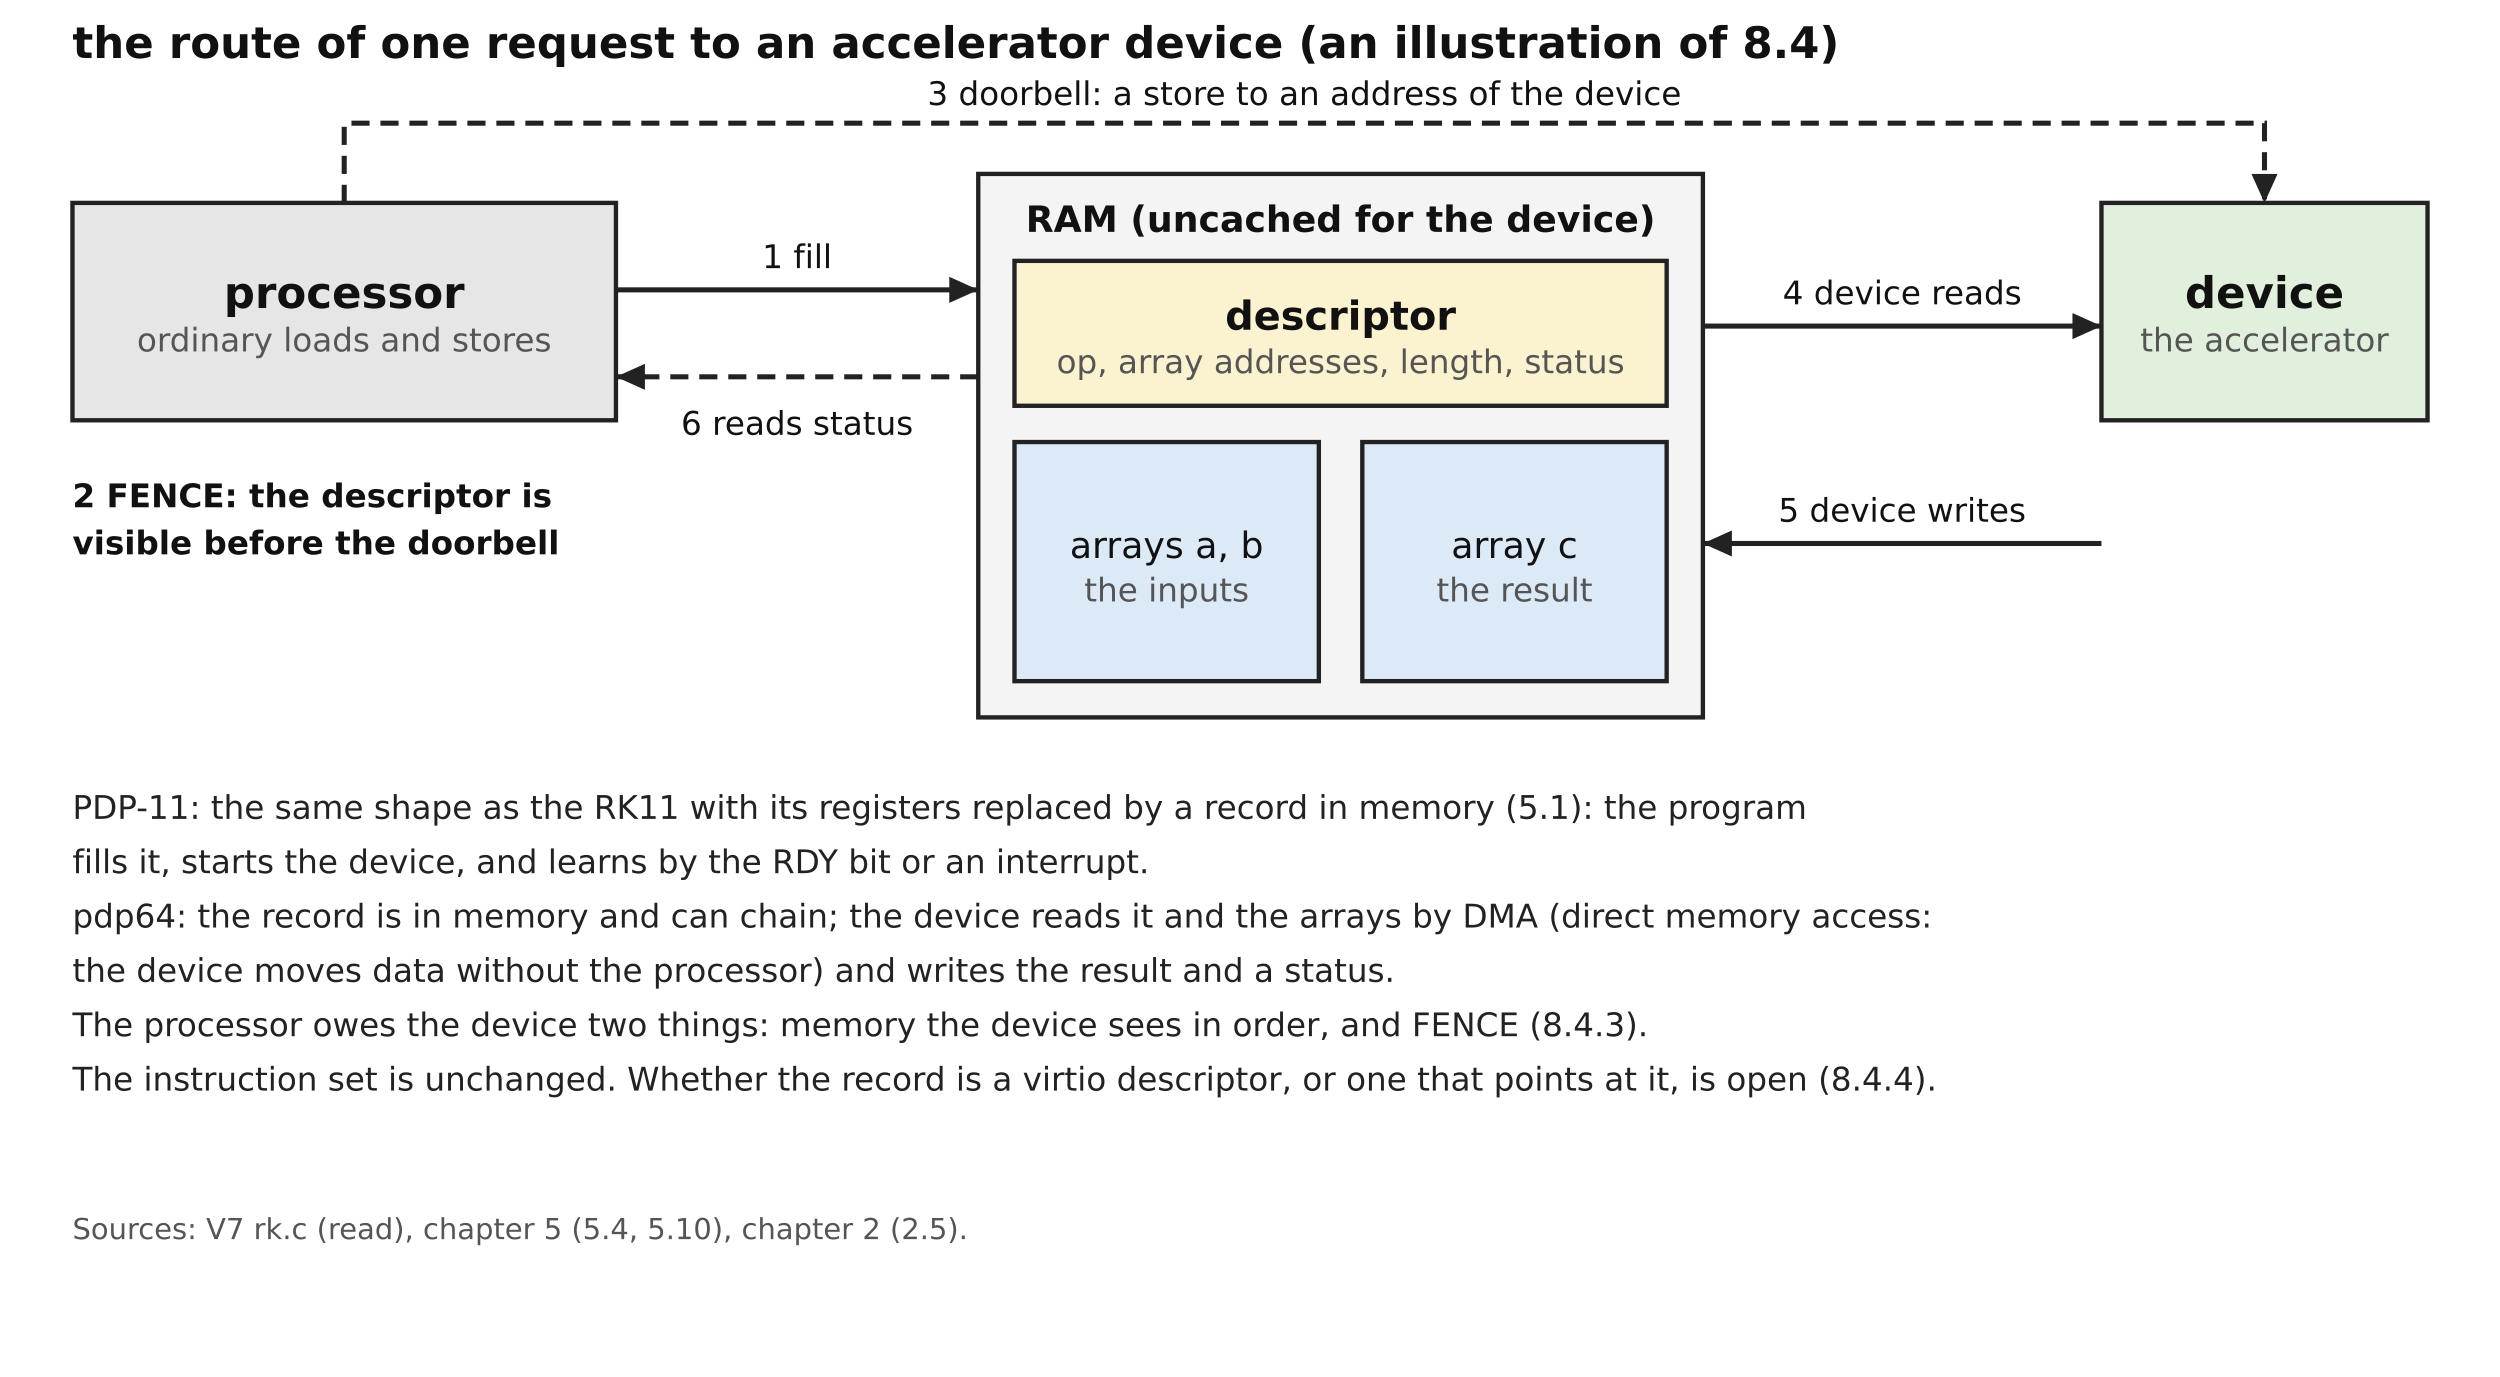
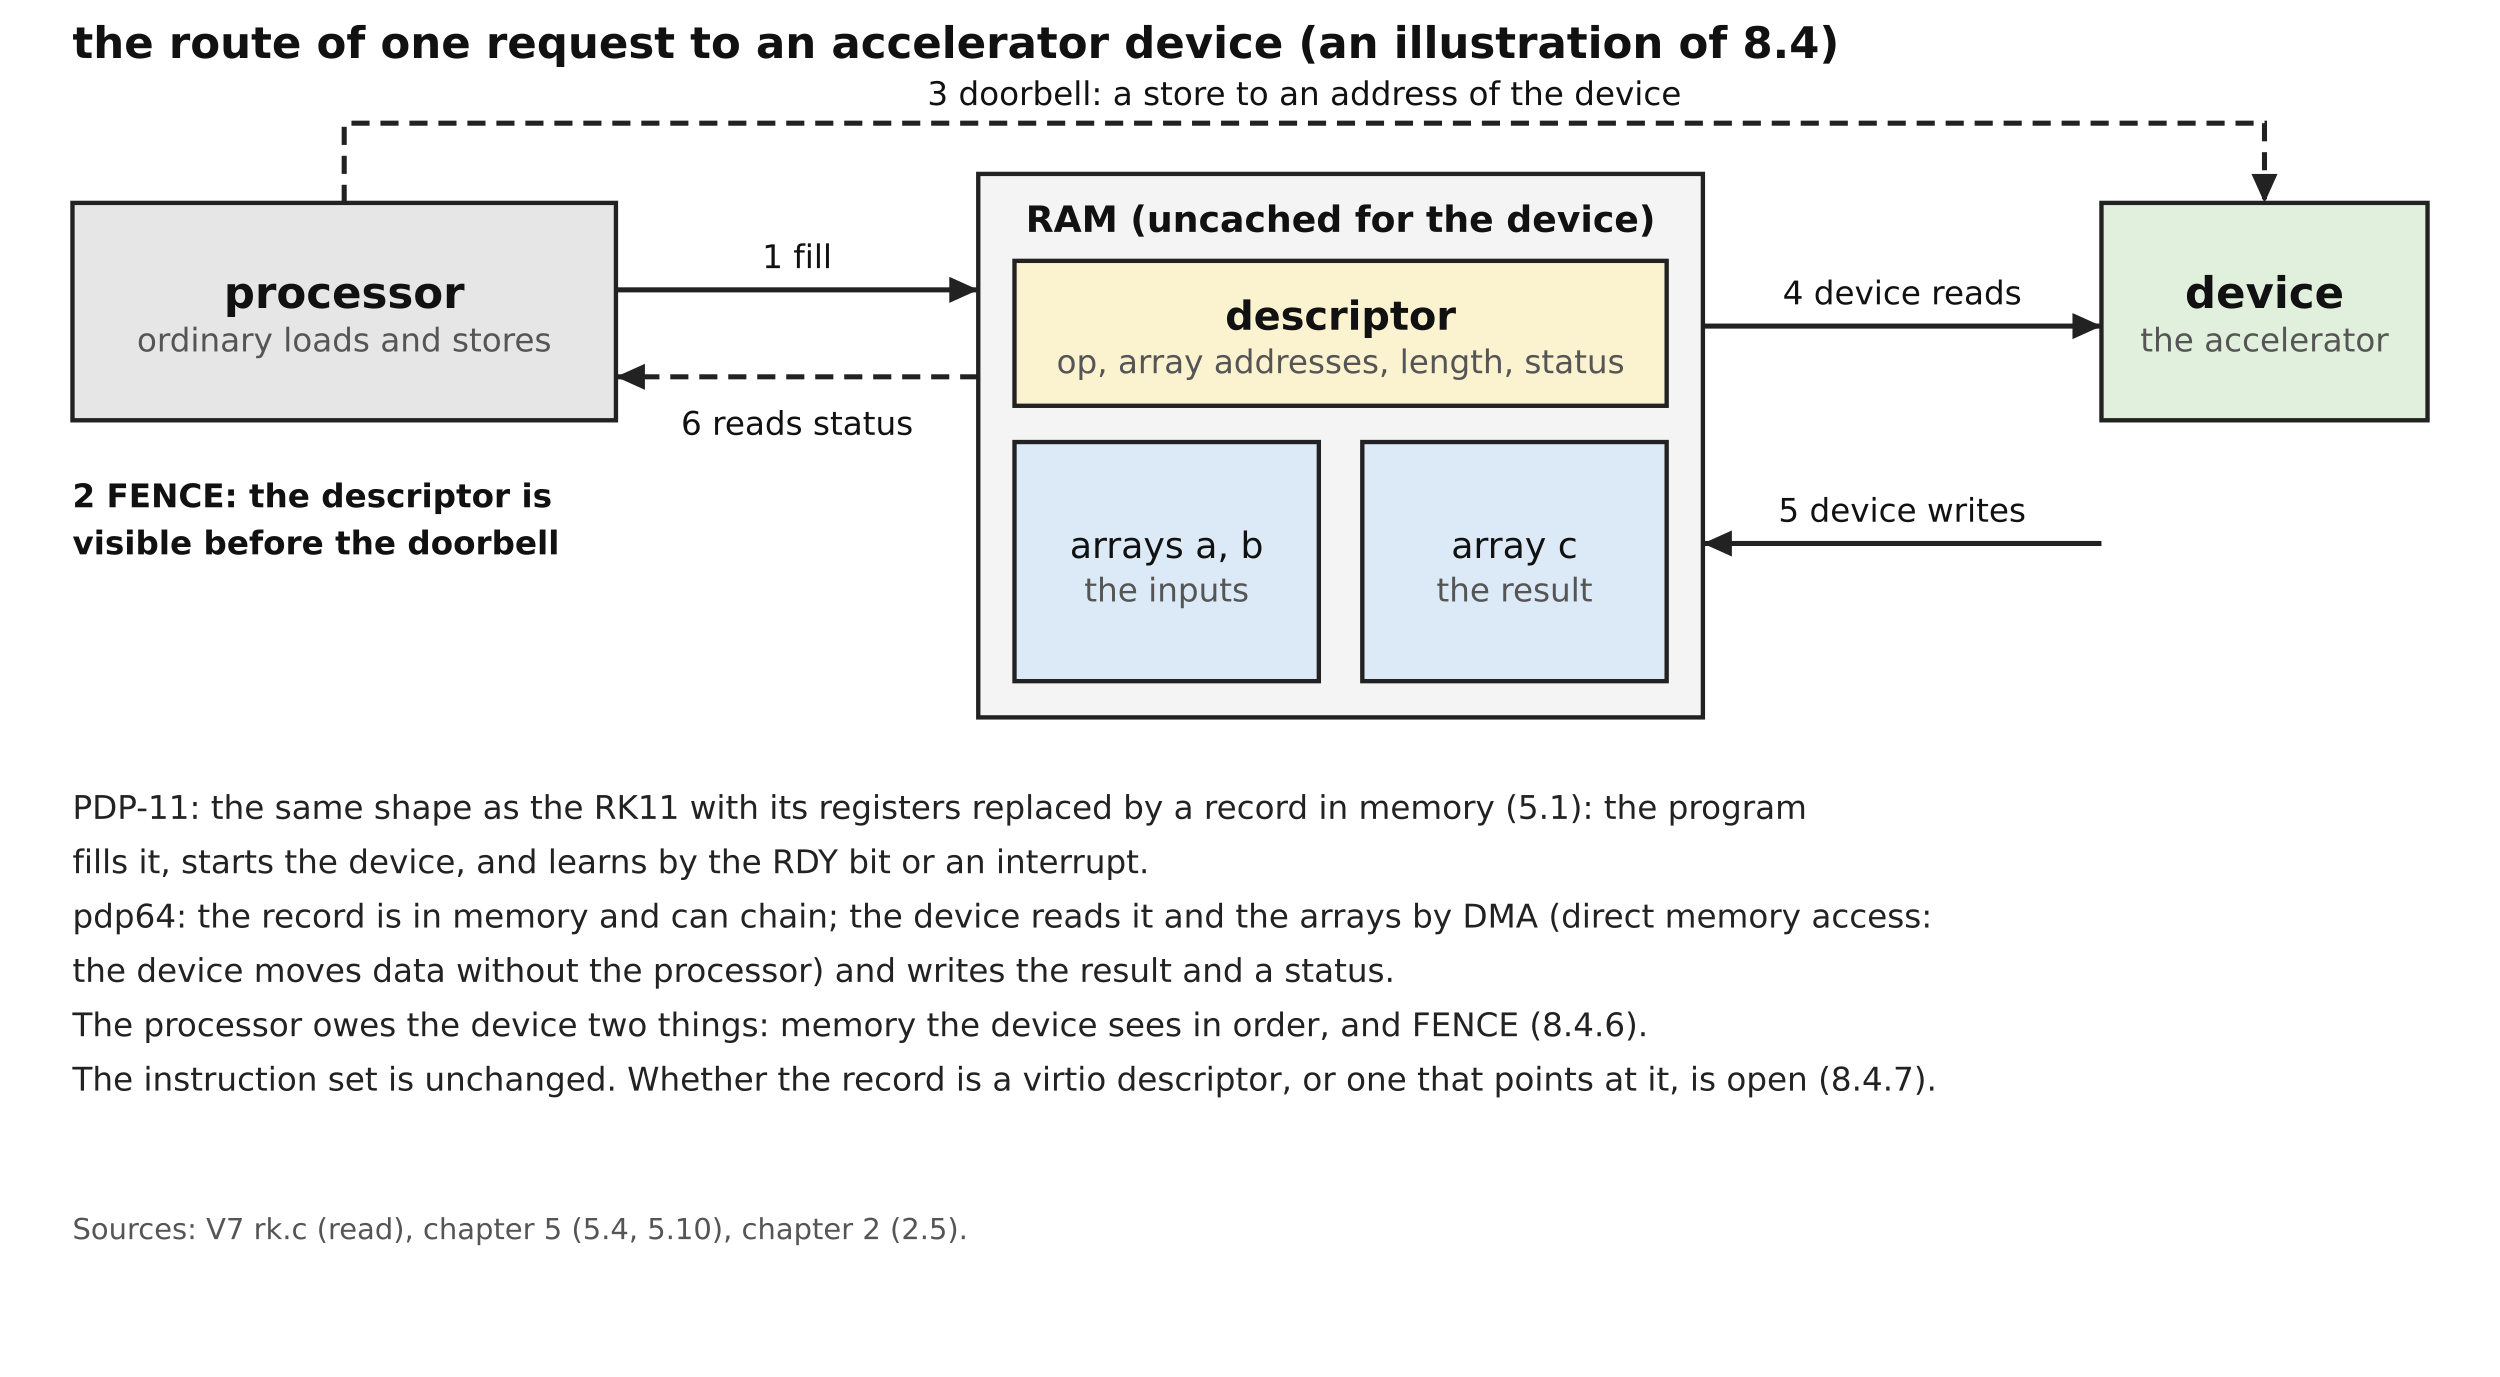
<svg xmlns="http://www.w3.org/2000/svg" width="690" height="380" viewBox="0 0 690 380" font-family="DejaVu Sans, sans-serif">
  <text x="20.0" y="16.0" font-size="12" text-anchor="start" fill="#111" font-family="DejaVu Sans, sans-serif" font-weight="bold">the route of one request to an accelerator device (an illustration of 8.4)</text>
  <rect x="20.0" y="56.0" width="150.0" height="60.0" fill="#e6e6e6" stroke="#222" stroke-width="1.2" />
  <text x="95.0" y="85.0" font-size="12" text-anchor="middle" fill="#111" font-family="DejaVu Sans, sans-serif" font-weight="bold">processor</text>
  <text x="95.0" y="97.0" font-size="9" text-anchor="middle" fill="#555" font-family="DejaVu Sans, sans-serif">ordinary loads and stores</text>
  <rect x="270.0" y="48.0" width="200.0" height="150.0" fill="#f4f4f4" stroke="#222" stroke-width="1.2" />
  <text x="370.0" y="64.0" font-size="10" text-anchor="middle" fill="#111" font-family="DejaVu Sans, sans-serif" font-weight="bold">RAM (uncached for the device)</text>
  <rect x="280.0" y="72.0" width="180.0" height="40.0" fill="#fbf2cf" stroke="#222" stroke-width="1.2" />
  <text x="370.0" y="91.0" font-size="11" text-anchor="middle" fill="#111" font-family="DejaVu Sans, sans-serif" font-weight="bold">descriptor</text>
  <text x="370.0" y="103.0" font-size="9" text-anchor="middle" fill="#555" font-family="DejaVu Sans, sans-serif">op, array addresses, length, status</text>
  <rect x="280.0" y="122.0" width="84.0" height="66.0" fill="#dce9f7" stroke="#222" stroke-width="1.2" />
  <text x="322.0" y="154.0" font-size="10" text-anchor="middle" fill="#111" font-family="DejaVu Sans, sans-serif">arrays a, b</text>
  <text x="322.0" y="166.0" font-size="9" text-anchor="middle" fill="#555" font-family="DejaVu Sans, sans-serif">the inputs</text>
  <rect x="376.0" y="122.0" width="84.0" height="66.0" fill="#dce9f7" stroke="#222" stroke-width="1.2" />
  <text x="418.0" y="154.0" font-size="10" text-anchor="middle" fill="#111" font-family="DejaVu Sans, sans-serif">array c</text>
  <text x="418.0" y="166.0" font-size="9" text-anchor="middle" fill="#555" font-family="DejaVu Sans, sans-serif">the result</text>
  <rect x="580.0" y="56.0" width="90.0" height="60.0" fill="#e1f0dd" stroke="#222" stroke-width="1.2" />
  <text x="625.0" y="85.0" font-size="12" text-anchor="middle" fill="#111" font-family="DejaVu Sans, sans-serif" font-weight="bold">device</text>
  <text x="625.0" y="97.0" font-size="9" text-anchor="middle" fill="#555" font-family="DejaVu Sans, sans-serif">the accelerator</text>
  <path d="M170.0,80.0 L270.0,80.0" fill="none" stroke="#222" stroke-width="1.4" />
  <polygon points="270.0,80.0 262.0,83.6 262.0,76.4" fill="#222" />
  <text x="220.0" y="74.0" font-size="9" text-anchor="middle" fill="#111" font-family="DejaVu Sans, sans-serif">1 fill</text>
  <path d="M95.0,56.0 L95.0,34.0 L625.0,34.0 L625.0,56.0" fill="none" stroke="#222" stroke-width="1.4" stroke-dasharray="5 3" />
  <polygon points="625.0,56.0 621.4,48.0 628.6,48.0" fill="#222" />
  <text x="360.0" y="29.0" font-size="9" text-anchor="middle" fill="#111" font-family="DejaVu Sans, sans-serif">3 doorbell: a store to an address of the device</text>
  <path d="M470.0,90.0 L580.0,90.0" fill="none" stroke="#222" stroke-width="1.4" />
  <polygon points="580.0,90.0 572.0,93.6 572.0,86.4" fill="#222" />
  <text x="525.0" y="84.0" font-size="9" text-anchor="middle" fill="#111" font-family="DejaVu Sans, sans-serif">4 device reads</text>
  <path d="M580.0,150.0 L470.0,150.0" fill="none" stroke="#222" stroke-width="1.4" />
  <polygon points="470.0,150.0 478.0,146.4 478.0,153.6" fill="#222" />
  <text x="525.0" y="144.0" font-size="9" text-anchor="middle" fill="#111" font-family="DejaVu Sans, sans-serif">5 device writes</text>
  <path d="M270.0,104.0 L170.0,104.0" fill="none" stroke="#222" stroke-width="1.4" stroke-dasharray="5 3" />
  <polygon points="170.0,104.0 178.0,100.4 178.0,107.6" fill="#222" />
  <text x="220.0" y="120.0" font-size="9" text-anchor="middle" fill="#111" font-family="DejaVu Sans, sans-serif">6 reads status</text>
  <text x="20.0" y="140.0" font-size="9" text-anchor="start" fill="#111" font-family="DejaVu Sans, sans-serif" font-weight="bold">2 FENCE: the descriptor is</text>
  <text x="20.0" y="153.0" font-size="9" text-anchor="start" fill="#111" font-family="DejaVu Sans, sans-serif" font-weight="bold">visible before the doorbell</text>
  <text x="20.0" y="226.0" font-size="9" text-anchor="start" fill="#222" font-family="DejaVu Sans, sans-serif">PDP-11: the same shape as the RK11 with its registers replaced by a record in memory (5.1): the program</text>
  <text x="20.0" y="241.0" font-size="9" text-anchor="start" fill="#222" font-family="DejaVu Sans, sans-serif">   fills it, starts the device, and learns by the RDY bit or an interrupt.</text>
  <text x="20.0" y="256.0" font-size="9" text-anchor="start" fill="#222" font-family="DejaVu Sans, sans-serif">pdp64: the record is in memory and can chain; the device reads it and the arrays by DMA (direct memory access:</text>
  <text x="20.0" y="271.0" font-size="9" text-anchor="start" fill="#222" font-family="DejaVu Sans, sans-serif">   the device moves data without the processor) and writes the result and a status.</text>
-   <text x="20.0" y="286.0" font-size="9" text-anchor="start" fill="#222" font-family="DejaVu Sans, sans-serif">The processor owes the device two things: memory the device sees in order, and FENCE (8.4.3).</text>
-   <text x="20.0" y="301.0" font-size="9" text-anchor="start" fill="#222" font-family="DejaVu Sans, sans-serif">The instruction set is unchanged. Whether the record is a virtio descriptor, or one that points at it, is open (8.4.4).</text>
+   <text x="20.0" y="286.0" font-size="9" text-anchor="start" fill="#222" font-family="DejaVu Sans, sans-serif">The processor owes the device two things: memory the device sees in order, and FENCE (8.4.6).</text>
+   <text x="20.0" y="301.0" font-size="9" text-anchor="start" fill="#222" font-family="DejaVu Sans, sans-serif">The instruction set is unchanged. Whether the record is a virtio descriptor, or one that points at it, is open (8.4.7).</text>
  <text x="20.0" y="342.0" font-size="8" text-anchor="start" fill="#555" font-family="DejaVu Sans, sans-serif">Sources: V7 rk.c (read), chapter 5 (5.4, 5.10), chapter 2 (2.5).</text>
</svg>
